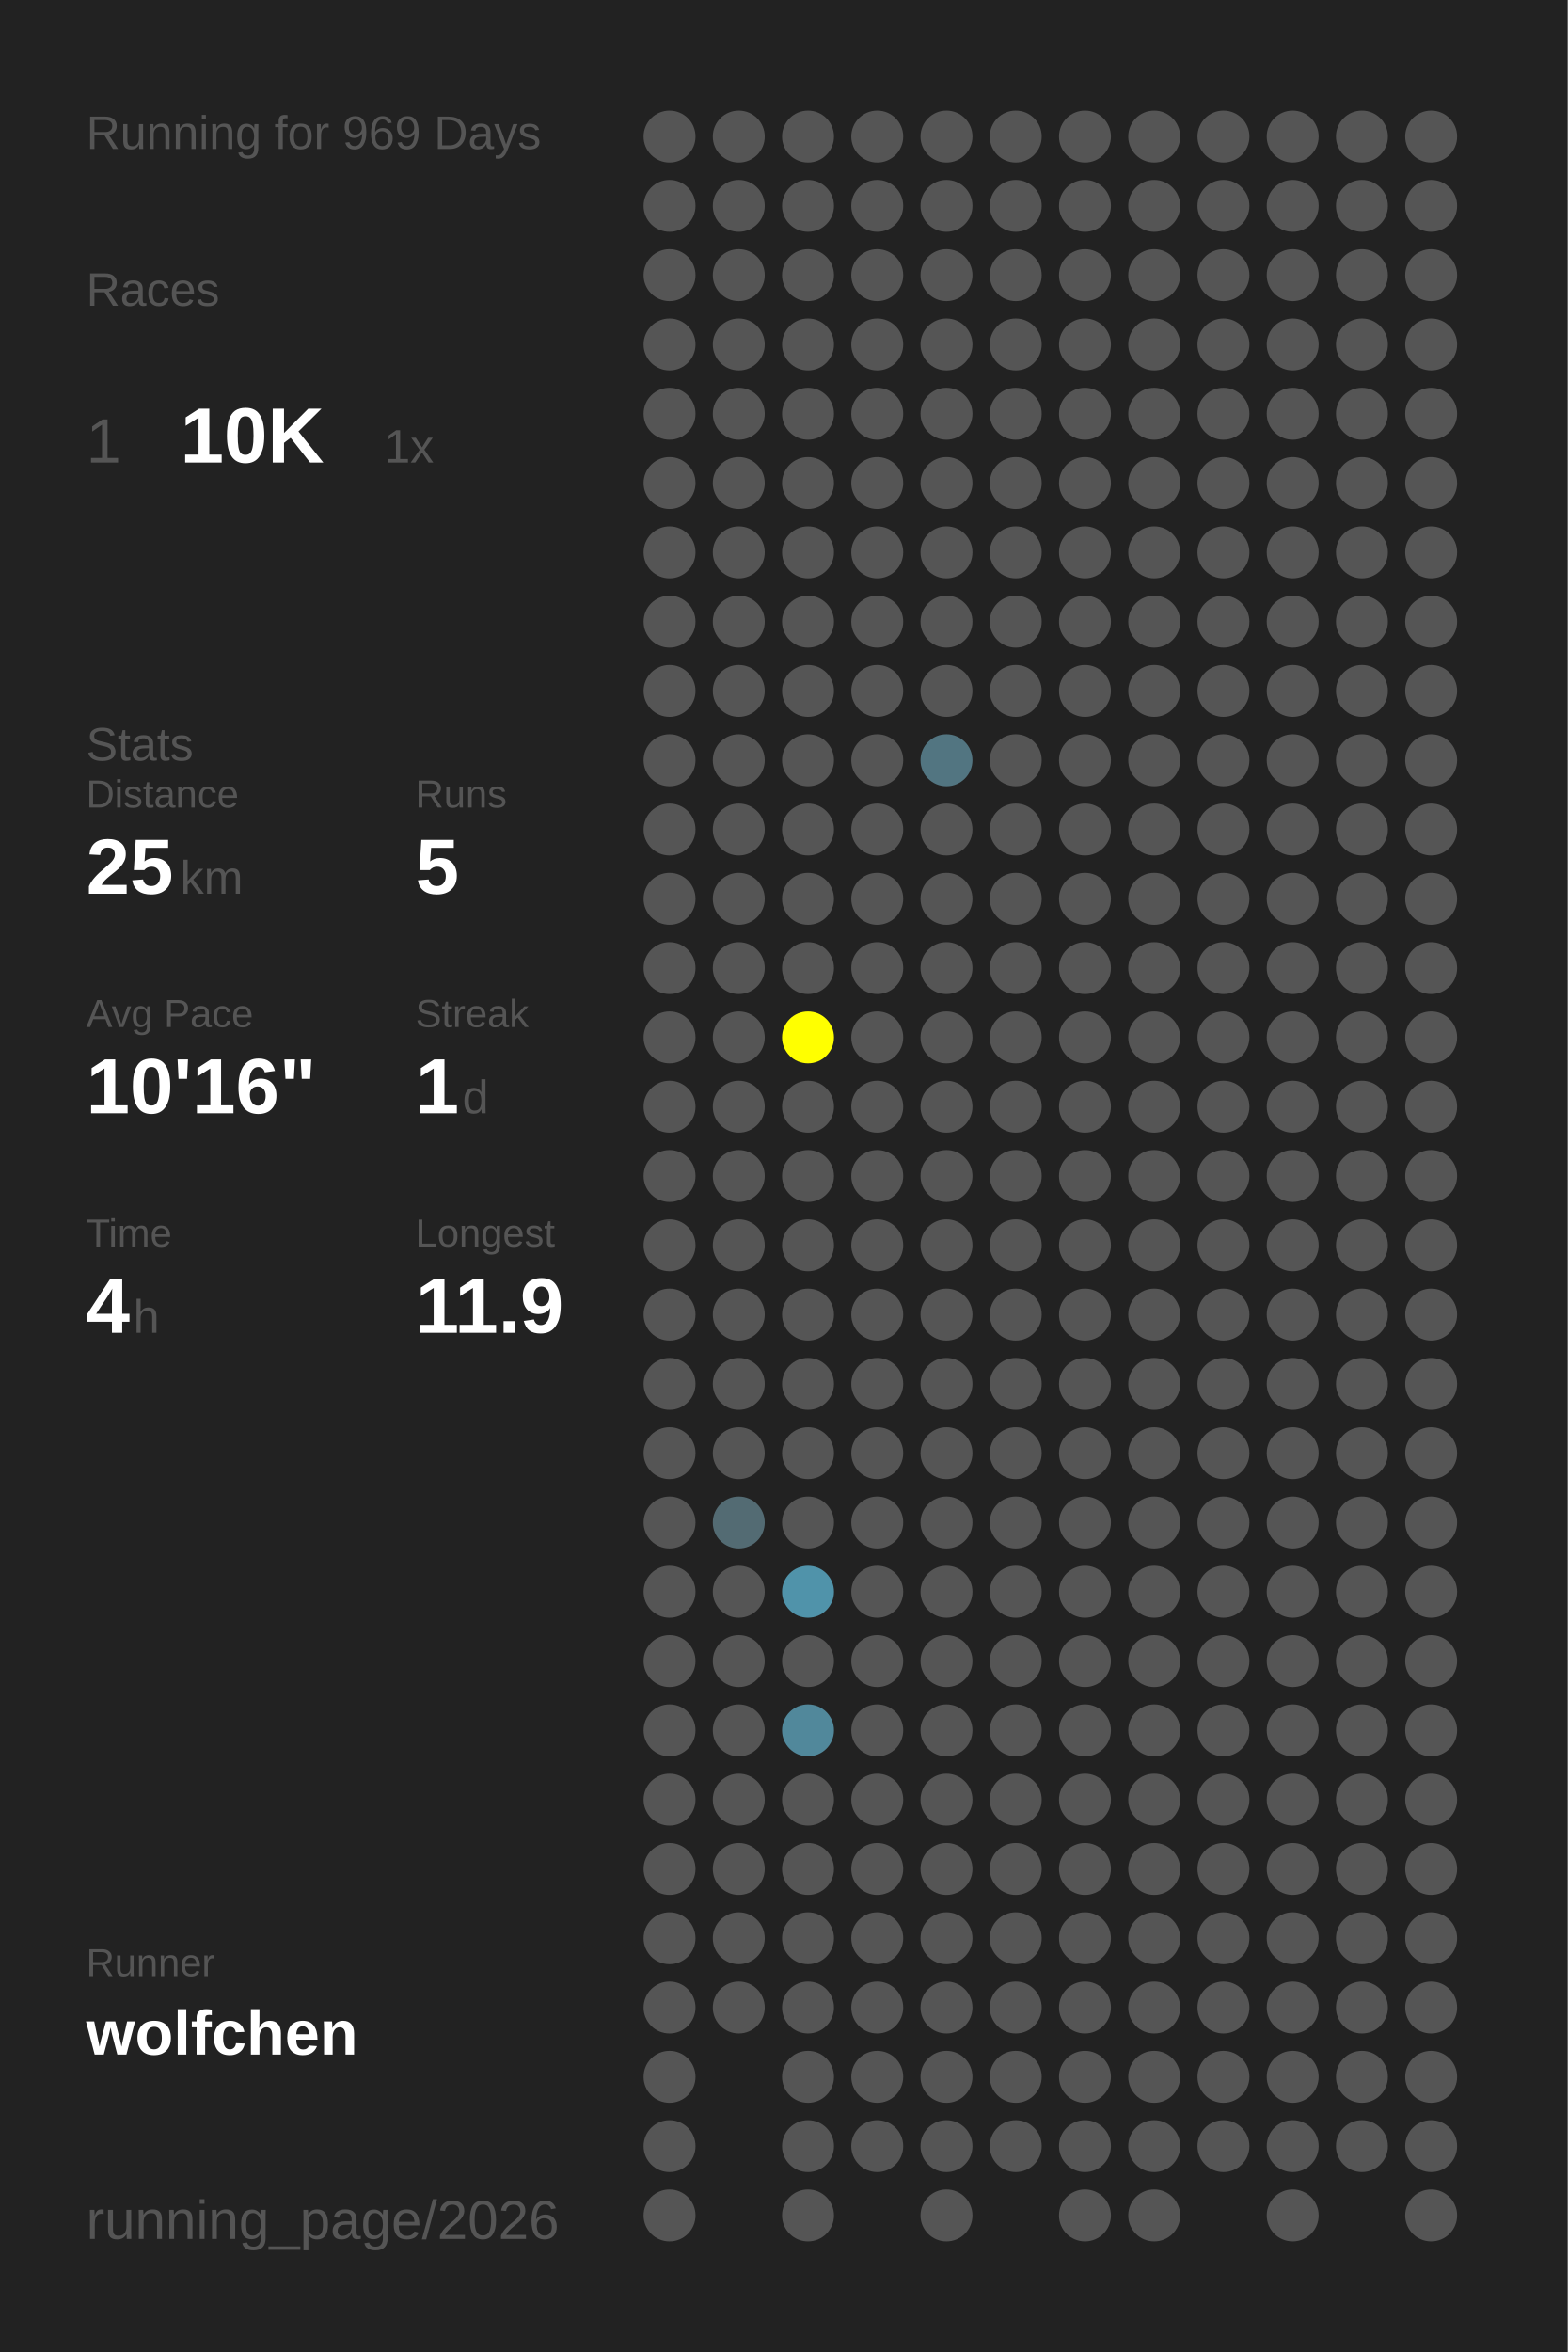
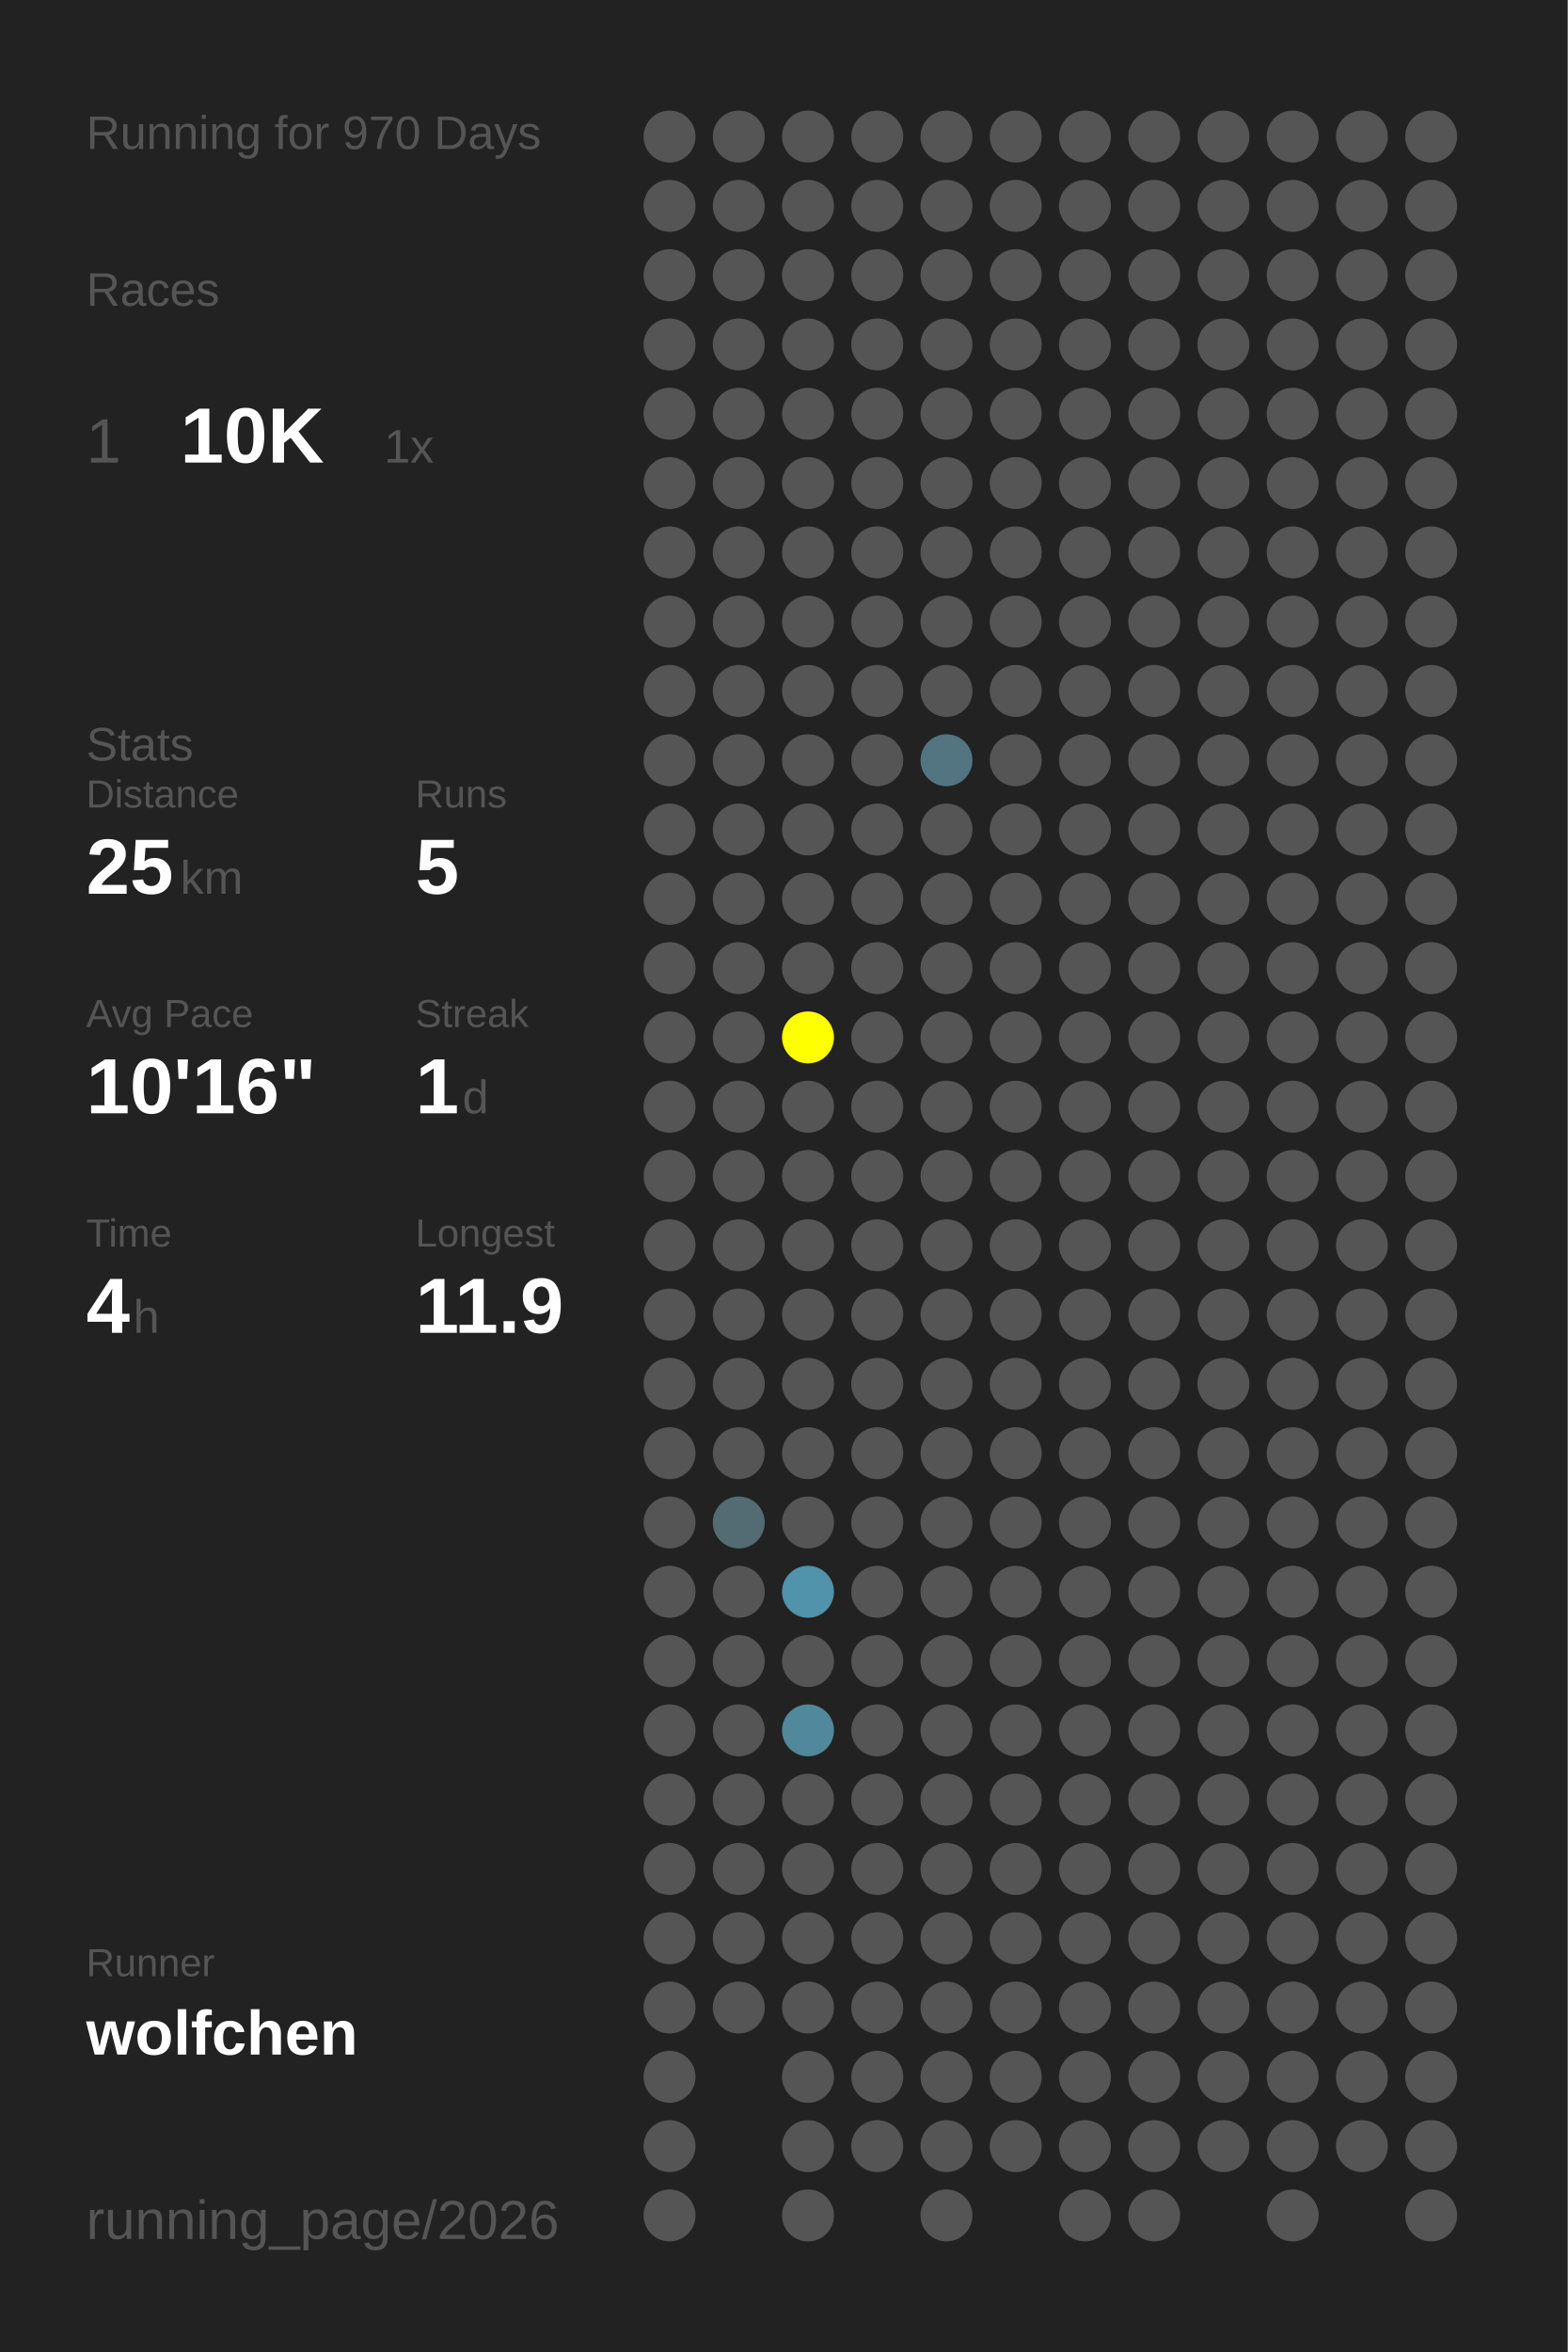
<svg xmlns="http://www.w3.org/2000/svg" baseProfile="full" height="300mm" version="1.1" viewBox="0,0,200,300" width="200mm">
  <defs />
  <rect fill="#222222" height="300" width="200" x="0" y="0" />
-   <text fill="#555555" style="font-size:6px; font-family:Arial;" x="11" y="19">Running for 969 Days</text>
+   <text fill="#555555" style="font-size:6px; font-family:Arial;" x="11" y="19">Running for 970 Days</text>
  <text fill="#555555" style="font-size:6px; font-family:Arial;" x="11" y="39">Races</text>
  <text fill="#555555" style="font-size:8px; font-family:Arial;" x="11" y="59">1</text>
  <text fill="#FFFFFF" style="font-size:10px; font-family:Arial; font-weight:bold;" x="23" y="59">10K</text>
  <text fill="#555555" style="font-size:6px; font-family:Arial;" x="49" y="59">1x</text>
  <text fill="#555555" style="font-size:6px; font-family:Arial;" x="11" y="97">Stats</text>
  <text fill="#555555" style="font-size:5px; font-family:Arial;" x="11" y="103">Distance</text>
  <text fill="#FFFFFF" style="font-size:10px; font-family:Arial; font-weight:bold;" x="11" y="114">25</text>
  <text fill="#555555" style="font-size:6px; font-family:Arial;" x="23" y="114">km</text>
  <text fill="#555555" style="font-size:5px; font-family:Arial;" x="53" y="103">Runs</text>
  <text fill="#FFFFFF" style="font-size:10px; font-family:Arial; font-weight:bold;" x="53" y="114">5</text>
  <text fill="#555555" style="font-size:5px; font-family:Arial;" x="11" y="131">Avg Pace</text>
  <text fill="#FFFFFF" style="font-size:10px; font-family:Arial; font-weight:bold;" x="11" y="142">10'16"</text>
  <text fill="#555555" style="font-size:5px; font-family:Arial;" x="53" y="131">Streak</text>
  <text fill="#FFFFFF" style="font-size:10px; font-family:Arial; font-weight:bold;" x="53" y="142">1</text>
  <text fill="#555555" style="font-size:6px; font-family:Arial;" x="59" y="142">d</text>
  <text fill="#555555" style="font-size:5px; font-family:Arial;" x="11" y="159">Time</text>
  <text fill="#FFFFFF" style="font-size:10px; font-family:Arial; font-weight:bold;" x="11" y="170">4</text>
  <text fill="#555555" style="font-size:6px; font-family:Arial;" x="17" y="170">h</text>
  <text fill="#555555" style="font-size:5px; font-family:Arial;" x="53" y="159">Longest</text>
  <text fill="#FFFFFF" style="font-size:10px; font-family:Arial; font-weight:bold;" x="53" y="170">11.9</text>
  <text fill="#555555" style="font-size:5px; font-family:Arial;" x="11" y="252.065">Runner</text>
  <text fill="#FFFFFF" style="font-size:8px; font-family:Arial; font-weight:bold;" x="11" y="262.065">wolfchen</text>
  <text fill="#555555" style="font-size:7px; font-family:Arial;" x="11" y="285.581">running_page/2026</text>
  <circle cx="85.417" cy="17.419" fill="#555555" r="3.312" />
  <circle cx="85.417" cy="26.258" fill="#555555" r="3.312" />
  <circle cx="85.417" cy="35.097" fill="#555555" r="3.312" />
  <circle cx="85.417" cy="43.935" fill="#555555" r="3.312" />
  <circle cx="85.417" cy="52.774" fill="#555555" r="3.312" />
  <circle cx="85.417" cy="61.613" fill="#555555" r="3.312" />
  <circle cx="85.417" cy="70.452" fill="#555555" r="3.312" />
  <circle cx="85.417" cy="79.29" fill="#555555" r="3.312" />
  <circle cx="85.417" cy="88.129" fill="#555555" r="3.312" />
  <circle cx="85.417" cy="96.968" fill="#555555" r="3.312" />
  <circle cx="85.417" cy="105.806" fill="#555555" r="3.312" />
  <circle cx="85.417" cy="114.645" fill="#555555" r="3.312" />
  <circle cx="85.417" cy="123.484" fill="#555555" r="3.312" />
  <circle cx="85.417" cy="132.323" fill="#555555" r="3.312" />
  <circle cx="85.417" cy="141.161" fill="#555555" r="3.312" />
  <circle cx="85.417" cy="150" fill="#555555" r="3.312" />
  <circle cx="85.417" cy="158.839" fill="#555555" r="3.312" />
  <circle cx="85.417" cy="167.677" fill="#555555" r="3.312" />
  <circle cx="85.417" cy="176.516" fill="#555555" r="3.312" />
  <circle cx="85.417" cy="185.355" fill="#555555" r="3.312" />
  <circle cx="85.417" cy="194.194" fill="#555555" r="3.312" />
  <circle cx="85.417" cy="203.032" fill="#555555" r="3.312" />
  <circle cx="85.417" cy="211.871" fill="#555555" r="3.312" />
  <circle cx="85.417" cy="220.71" fill="#555555" r="3.312" />
  <circle cx="85.417" cy="229.548" fill="#555555" r="3.312" />
  <circle cx="85.417" cy="238.387" fill="#555555" r="3.312" />
  <circle cx="85.417" cy="247.226" fill="#555555" r="3.312" />
  <circle cx="85.417" cy="256.065" fill="#555555" r="3.312" />
  <circle cx="85.417" cy="264.903" fill="#555555" r="3.312" />
  <circle cx="85.417" cy="273.742" fill="#555555" r="3.312" />
  <circle cx="85.417" cy="282.581" fill="#555555" r="3.312" />
  <circle cx="94.25" cy="17.419" fill="#555555" r="3.312" />
  <circle cx="94.25" cy="26.258" fill="#555555" r="3.312" />
  <circle cx="94.25" cy="35.097" fill="#555555" r="3.312" />
  <circle cx="94.25" cy="43.935" fill="#555555" r="3.312" />
  <circle cx="94.25" cy="52.774" fill="#555555" r="3.312" />
  <circle cx="94.25" cy="61.613" fill="#555555" r="3.312" />
  <circle cx="94.25" cy="70.452" fill="#555555" r="3.312" />
  <circle cx="94.25" cy="79.29" fill="#555555" r="3.312" />
  <circle cx="94.25" cy="88.129" fill="#555555" r="3.312" />
  <circle cx="94.25" cy="96.968" fill="#555555" r="3.312" />
  <circle cx="94.25" cy="105.806" fill="#555555" r="3.312" />
  <circle cx="94.25" cy="114.645" fill="#555555" r="3.312" />
  <circle cx="94.25" cy="123.484" fill="#555555" r="3.312" />
  <circle cx="94.25" cy="132.323" fill="#555555" r="3.312" />
  <circle cx="94.25" cy="141.161" fill="#555555" r="3.312" />
  <circle cx="94.25" cy="150" fill="#555555" r="3.312" />
  <circle cx="94.25" cy="158.839" fill="#555555" r="3.312" />
  <circle cx="94.25" cy="167.677" fill="#555555" r="3.312" />
  <circle cx="94.25" cy="176.516" fill="#555555" r="3.312" />
  <circle cx="94.25" cy="185.355" fill="#555555" r="3.312" />
  <circle cx="94.25" cy="194.194" fill="#536b73" r="3.312" />
  <circle cx="94.25" cy="203.032" fill="#555555" r="3.312" />
  <circle cx="94.25" cy="211.871" fill="#555555" r="3.312" />
  <circle cx="94.25" cy="220.71" fill="#555555" r="3.312" />
  <circle cx="94.25" cy="229.548" fill="#555555" r="3.312" />
  <circle cx="94.25" cy="238.387" fill="#555555" r="3.312" />
  <circle cx="94.25" cy="247.226" fill="#555555" r="3.312" />
  <circle cx="94.25" cy="256.065" fill="#555555" r="3.312" />
  <circle cx="103.083" cy="17.419" fill="#555555" r="3.312" />
  <circle cx="103.083" cy="26.258" fill="#555555" r="3.312" />
  <circle cx="103.083" cy="35.097" fill="#555555" r="3.312" />
  <circle cx="103.083" cy="43.935" fill="#555555" r="3.312" />
  <circle cx="103.083" cy="52.774" fill="#555555" r="3.312" />
  <circle cx="103.083" cy="61.613" fill="#555555" r="3.312" />
  <circle cx="103.083" cy="70.452" fill="#555555" r="3.312" />
  <circle cx="103.083" cy="79.29" fill="#555555" r="3.312" />
  <circle cx="103.083" cy="88.129" fill="#555555" r="3.312" />
  <circle cx="103.083" cy="96.968" fill="#555555" r="3.312" />
  <circle cx="103.083" cy="105.806" fill="#555555" r="3.312" />
  <circle cx="103.083" cy="114.645" fill="#555555" r="3.312" />
  <circle cx="103.083" cy="123.484" fill="#555555" r="3.312" />
  <circle cx="103.083" cy="132.323" fill="#FFFF00" r="3.312" />
  <circle cx="103.083" cy="141.161" fill="#555555" r="3.312" />
  <circle cx="103.083" cy="150" fill="#555555" r="3.312" />
  <circle cx="103.083" cy="158.839" fill="#555555" r="3.312" />
  <circle cx="103.083" cy="167.677" fill="#555555" r="3.312" />
  <circle cx="103.083" cy="176.516" fill="#555555" r="3.312" />
  <circle cx="103.083" cy="185.355" fill="#555555" r="3.312" />
  <circle cx="103.083" cy="194.194" fill="#555555" r="3.312" />
  <circle cx="103.083" cy="203.032" fill="#5093aa" r="3.312" />
  <circle cx="103.083" cy="211.871" fill="#555555" r="3.312" />
  <circle cx="103.083" cy="220.71" fill="#51889b" r="3.312" />
  <circle cx="103.083" cy="229.548" fill="#555555" r="3.312" />
  <circle cx="103.083" cy="238.387" fill="#555555" r="3.312" />
  <circle cx="103.083" cy="247.226" fill="#555555" r="3.312" />
  <circle cx="103.083" cy="256.065" fill="#555555" r="3.312" />
  <circle cx="103.083" cy="264.903" fill="#555555" r="3.312" />
  <circle cx="103.083" cy="273.742" fill="#555555" r="3.312" />
  <circle cx="103.083" cy="282.581" fill="#555555" r="3.312" />
  <circle cx="111.917" cy="17.419" fill="#555555" r="3.312" />
  <circle cx="111.917" cy="26.258" fill="#555555" r="3.312" />
  <circle cx="111.917" cy="35.097" fill="#555555" r="3.312" />
  <circle cx="111.917" cy="43.935" fill="#555555" r="3.312" />
  <circle cx="111.917" cy="52.774" fill="#555555" r="3.312" />
  <circle cx="111.917" cy="61.613" fill="#555555" r="3.312" />
  <circle cx="111.917" cy="70.452" fill="#555555" r="3.312" />
  <circle cx="111.917" cy="79.29" fill="#555555" r="3.312" />
  <circle cx="111.917" cy="88.129" fill="#555555" r="3.312" />
  <circle cx="111.917" cy="96.968" fill="#555555" r="3.312" />
  <circle cx="111.917" cy="105.806" fill="#555555" r="3.312" />
  <circle cx="111.917" cy="114.645" fill="#555555" r="3.312" />
  <circle cx="111.917" cy="123.484" fill="#555555" r="3.312" />
  <circle cx="111.917" cy="132.323" fill="#555555" r="3.312" />
  <circle cx="111.917" cy="141.161" fill="#555555" r="3.312" />
  <circle cx="111.917" cy="150" fill="#555555" r="3.312" />
  <circle cx="111.917" cy="158.839" fill="#555555" r="3.312" />
  <circle cx="111.917" cy="167.677" fill="#555555" r="3.312" />
  <circle cx="111.917" cy="176.516" fill="#555555" r="3.312" />
  <circle cx="111.917" cy="185.355" fill="#555555" r="3.312" />
  <circle cx="111.917" cy="194.194" fill="#555555" r="3.312" />
  <circle cx="111.917" cy="203.032" fill="#555555" r="3.312" />
  <circle cx="111.917" cy="211.871" fill="#555555" r="3.312" />
  <circle cx="111.917" cy="220.71" fill="#555555" r="3.312" />
  <circle cx="111.917" cy="229.548" fill="#555555" r="3.312" />
  <circle cx="111.917" cy="238.387" fill="#555555" r="3.312" />
  <circle cx="111.917" cy="247.226" fill="#555555" r="3.312" />
  <circle cx="111.917" cy="256.065" fill="#555555" r="3.312" />
  <circle cx="111.917" cy="264.903" fill="#555555" r="3.312" />
  <circle cx="111.917" cy="273.742" fill="#555555" r="3.312" />
  <circle cx="120.75" cy="17.419" fill="#555555" r="3.312" />
  <circle cx="120.75" cy="26.258" fill="#555555" r="3.312" />
  <circle cx="120.75" cy="35.097" fill="#555555" r="3.312" />
  <circle cx="120.75" cy="43.935" fill="#555555" r="3.312" />
  <circle cx="120.75" cy="52.774" fill="#555555" r="3.312" />
  <circle cx="120.75" cy="61.613" fill="#555555" r="3.312" />
  <circle cx="120.75" cy="70.452" fill="#555555" r="3.312" />
  <circle cx="120.75" cy="79.29" fill="#555555" r="3.312" />
  <circle cx="120.75" cy="88.129" fill="#555555" r="3.312" />
  <circle cx="120.75" cy="96.968" fill="#527581" r="3.312" />
  <circle cx="120.75" cy="105.806" fill="#555555" r="3.312" />
  <circle cx="120.75" cy="114.645" fill="#555555" r="3.312" />
  <circle cx="120.75" cy="123.484" fill="#555555" r="3.312" />
  <circle cx="120.75" cy="132.323" fill="#555555" r="3.312" />
  <circle cx="120.75" cy="141.161" fill="#555555" r="3.312" />
  <circle cx="120.75" cy="150" fill="#555555" r="3.312" />
  <circle cx="120.75" cy="158.839" fill="#555555" r="3.312" />
  <circle cx="120.75" cy="167.677" fill="#555555" r="3.312" />
  <circle cx="120.75" cy="176.516" fill="#555555" r="3.312" />
  <circle cx="120.75" cy="185.355" fill="#555555" r="3.312" />
  <circle cx="120.75" cy="194.194" fill="#555555" r="3.312" />
  <circle cx="120.75" cy="203.032" fill="#555555" r="3.312" />
  <circle cx="120.75" cy="211.871" fill="#555555" r="3.312" />
  <circle cx="120.75" cy="220.71" fill="#555555" r="3.312" />
  <circle cx="120.75" cy="229.548" fill="#555555" r="3.312" />
  <circle cx="120.75" cy="238.387" fill="#555555" r="3.312" />
  <circle cx="120.75" cy="247.226" fill="#555555" r="3.312" />
  <circle cx="120.75" cy="256.065" fill="#555555" r="3.312" />
  <circle cx="120.75" cy="264.903" fill="#555555" r="3.312" />
  <circle cx="120.75" cy="273.742" fill="#555555" r="3.312" />
  <circle cx="120.75" cy="282.581" fill="#555555" r="3.312" />
  <circle cx="129.583" cy="17.419" fill="#555555" r="3.312" />
  <circle cx="129.583" cy="26.258" fill="#555555" r="3.312" />
  <circle cx="129.583" cy="35.097" fill="#555555" r="3.312" />
  <circle cx="129.583" cy="43.935" fill="#555555" r="3.312" />
  <circle cx="129.583" cy="52.774" fill="#555555" r="3.312" />
  <circle cx="129.583" cy="61.613" fill="#555555" r="3.312" />
  <circle cx="129.583" cy="70.452" fill="#555555" r="3.312" />
  <circle cx="129.583" cy="79.29" fill="#555555" r="3.312" />
  <circle cx="129.583" cy="88.129" fill="#555555" r="3.312" />
  <circle cx="129.583" cy="96.968" fill="#555555" r="3.312" />
  <circle cx="129.583" cy="105.806" fill="#555555" r="3.312" />
  <circle cx="129.583" cy="114.645" fill="#555555" r="3.312" />
  <circle cx="129.583" cy="123.484" fill="#555555" r="3.312" />
  <circle cx="129.583" cy="132.323" fill="#555555" r="3.312" />
  <circle cx="129.583" cy="141.161" fill="#555555" r="3.312" />
  <circle cx="129.583" cy="150" fill="#555555" r="3.312" />
  <circle cx="129.583" cy="158.839" fill="#555555" r="3.312" />
  <circle cx="129.583" cy="167.677" fill="#555555" r="3.312" />
  <circle cx="129.583" cy="176.516" fill="#555555" r="3.312" />
  <circle cx="129.583" cy="185.355" fill="#555555" r="3.312" />
  <circle cx="129.583" cy="194.194" fill="#555555" r="3.312" />
  <circle cx="129.583" cy="203.032" fill="#555555" r="3.312" />
  <circle cx="129.583" cy="211.871" fill="#555555" r="3.312" />
  <circle cx="129.583" cy="220.71" fill="#555555" r="3.312" />
  <circle cx="129.583" cy="229.548" fill="#555555" r="3.312" />
  <circle cx="129.583" cy="238.387" fill="#555555" r="3.312" />
  <circle cx="129.583" cy="247.226" fill="#555555" r="3.312" />
  <circle cx="129.583" cy="256.065" fill="#555555" r="3.312" />
  <circle cx="129.583" cy="264.903" fill="#555555" r="3.312" />
  <circle cx="129.583" cy="273.742" fill="#555555" r="3.312" />
  <circle cx="138.417" cy="17.419" fill="#555555" r="3.312" />
  <circle cx="138.417" cy="26.258" fill="#555555" r="3.312" />
  <circle cx="138.417" cy="35.097" fill="#555555" r="3.312" />
  <circle cx="138.417" cy="43.935" fill="#555555" r="3.312" />
  <circle cx="138.417" cy="52.774" fill="#555555" r="3.312" />
  <circle cx="138.417" cy="61.613" fill="#555555" r="3.312" />
  <circle cx="138.417" cy="70.452" fill="#555555" r="3.312" />
  <circle cx="138.417" cy="79.29" fill="#555555" r="3.312" />
  <circle cx="138.417" cy="88.129" fill="#555555" r="3.312" />
  <circle cx="138.417" cy="96.968" fill="#555555" r="3.312" />
  <circle cx="138.417" cy="105.806" fill="#555555" r="3.312" />
  <circle cx="138.417" cy="114.645" fill="#555555" r="3.312" />
  <circle cx="138.417" cy="123.484" fill="#555555" r="3.312" />
  <circle cx="138.417" cy="132.323" fill="#555555" r="3.312" />
  <circle cx="138.417" cy="141.161" fill="#555555" r="3.312" />
  <circle cx="138.417" cy="150" fill="#555555" r="3.312" />
  <circle cx="138.417" cy="158.839" fill="#555555" r="3.312" />
  <circle cx="138.417" cy="167.677" fill="#555555" r="3.312" />
  <circle cx="138.417" cy="176.516" fill="#555555" r="3.312" />
  <circle cx="138.417" cy="185.355" fill="#555555" r="3.312" />
  <circle cx="138.417" cy="194.194" fill="#555555" r="3.312" />
  <circle cx="138.417" cy="203.032" fill="#555555" r="3.312" />
  <circle cx="138.417" cy="211.871" fill="#555555" r="3.312" />
  <circle cx="138.417" cy="220.71" fill="#555555" r="3.312" />
  <circle cx="138.417" cy="229.548" fill="#555555" r="3.312" />
  <circle cx="138.417" cy="238.387" fill="#555555" r="3.312" />
  <circle cx="138.417" cy="247.226" fill="#555555" r="3.312" />
  <circle cx="138.417" cy="256.065" fill="#555555" r="3.312" />
  <circle cx="138.417" cy="264.903" fill="#555555" r="3.312" />
  <circle cx="138.417" cy="273.742" fill="#555555" r="3.312" />
  <circle cx="138.417" cy="282.581" fill="#555555" r="3.312" />
  <circle cx="147.25" cy="17.419" fill="#555555" r="3.312" />
  <circle cx="147.25" cy="26.258" fill="#555555" r="3.312" />
  <circle cx="147.25" cy="35.097" fill="#555555" r="3.312" />
  <circle cx="147.25" cy="43.935" fill="#555555" r="3.312" />
  <circle cx="147.25" cy="52.774" fill="#555555" r="3.312" />
  <circle cx="147.25" cy="61.613" fill="#555555" r="3.312" />
  <circle cx="147.25" cy="70.452" fill="#555555" r="3.312" />
  <circle cx="147.25" cy="79.29" fill="#555555" r="3.312" />
  <circle cx="147.25" cy="88.129" fill="#555555" r="3.312" />
  <circle cx="147.25" cy="96.968" fill="#555555" r="3.312" />
  <circle cx="147.25" cy="105.806" fill="#555555" r="3.312" />
  <circle cx="147.25" cy="114.645" fill="#555555" r="3.312" />
  <circle cx="147.25" cy="123.484" fill="#555555" r="3.312" />
  <circle cx="147.25" cy="132.323" fill="#555555" r="3.312" />
  <circle cx="147.25" cy="141.161" fill="#555555" r="3.312" />
  <circle cx="147.25" cy="150" fill="#555555" r="3.312" />
  <circle cx="147.25" cy="158.839" fill="#555555" r="3.312" />
  <circle cx="147.25" cy="167.677" fill="#555555" r="3.312" />
  <circle cx="147.25" cy="176.516" fill="#555555" r="3.312" />
  <circle cx="147.25" cy="185.355" fill="#555555" r="3.312" />
  <circle cx="147.25" cy="194.194" fill="#555555" r="3.312" />
  <circle cx="147.25" cy="203.032" fill="#555555" r="3.312" />
  <circle cx="147.25" cy="211.871" fill="#555555" r="3.312" />
  <circle cx="147.25" cy="220.71" fill="#555555" r="3.312" />
  <circle cx="147.25" cy="229.548" fill="#555555" r="3.312" />
  <circle cx="147.25" cy="238.387" fill="#555555" r="3.312" />
  <circle cx="147.25" cy="247.226" fill="#555555" r="3.312" />
  <circle cx="147.25" cy="256.065" fill="#555555" r="3.312" />
  <circle cx="147.25" cy="264.903" fill="#555555" r="3.312" />
  <circle cx="147.25" cy="273.742" fill="#555555" r="3.312" />
  <circle cx="147.25" cy="282.581" fill="#555555" r="3.312" />
  <circle cx="156.083" cy="17.419" fill="#555555" r="3.312" />
  <circle cx="156.083" cy="26.258" fill="#555555" r="3.312" />
  <circle cx="156.083" cy="35.097" fill="#555555" r="3.312" />
  <circle cx="156.083" cy="43.935" fill="#555555" r="3.312" />
  <circle cx="156.083" cy="52.774" fill="#555555" r="3.312" />
  <circle cx="156.083" cy="61.613" fill="#555555" r="3.312" />
  <circle cx="156.083" cy="70.452" fill="#555555" r="3.312" />
  <circle cx="156.083" cy="79.29" fill="#555555" r="3.312" />
  <circle cx="156.083" cy="88.129" fill="#555555" r="3.312" />
  <circle cx="156.083" cy="96.968" fill="#555555" r="3.312" />
  <circle cx="156.083" cy="105.806" fill="#555555" r="3.312" />
  <circle cx="156.083" cy="114.645" fill="#555555" r="3.312" />
  <circle cx="156.083" cy="123.484" fill="#555555" r="3.312" />
  <circle cx="156.083" cy="132.323" fill="#555555" r="3.312" />
  <circle cx="156.083" cy="141.161" fill="#555555" r="3.312" />
  <circle cx="156.083" cy="150" fill="#555555" r="3.312" />
  <circle cx="156.083" cy="158.839" fill="#555555" r="3.312" />
  <circle cx="156.083" cy="167.677" fill="#555555" r="3.312" />
  <circle cx="156.083" cy="176.516" fill="#555555" r="3.312" />
  <circle cx="156.083" cy="185.355" fill="#555555" r="3.312" />
  <circle cx="156.083" cy="194.194" fill="#555555" r="3.312" />
  <circle cx="156.083" cy="203.032" fill="#555555" r="3.312" />
  <circle cx="156.083" cy="211.871" fill="#555555" r="3.312" />
  <circle cx="156.083" cy="220.71" fill="#555555" r="3.312" />
  <circle cx="156.083" cy="229.548" fill="#555555" r="3.312" />
  <circle cx="156.083" cy="238.387" fill="#555555" r="3.312" />
  <circle cx="156.083" cy="247.226" fill="#555555" r="3.312" />
  <circle cx="156.083" cy="256.065" fill="#555555" r="3.312" />
  <circle cx="156.083" cy="264.903" fill="#555555" r="3.312" />
  <circle cx="156.083" cy="273.742" fill="#555555" r="3.312" />
  <circle cx="164.917" cy="17.419" fill="#555555" r="3.312" />
  <circle cx="164.917" cy="26.258" fill="#555555" r="3.312" />
  <circle cx="164.917" cy="35.097" fill="#555555" r="3.312" />
  <circle cx="164.917" cy="43.935" fill="#555555" r="3.312" />
  <circle cx="164.917" cy="52.774" fill="#555555" r="3.312" />
  <circle cx="164.917" cy="61.613" fill="#555555" r="3.312" />
  <circle cx="164.917" cy="70.452" fill="#555555" r="3.312" />
  <circle cx="164.917" cy="79.29" fill="#555555" r="3.312" />
  <circle cx="164.917" cy="88.129" fill="#555555" r="3.312" />
  <circle cx="164.917" cy="96.968" fill="#555555" r="3.312" />
  <circle cx="164.917" cy="105.806" fill="#555555" r="3.312" />
  <circle cx="164.917" cy="114.645" fill="#555555" r="3.312" />
  <circle cx="164.917" cy="123.484" fill="#555555" r="3.312" />
  <circle cx="164.917" cy="132.323" fill="#555555" r="3.312" />
  <circle cx="164.917" cy="141.161" fill="#555555" r="3.312" />
  <circle cx="164.917" cy="150" fill="#555555" r="3.312" />
  <circle cx="164.917" cy="158.839" fill="#555555" r="3.312" />
  <circle cx="164.917" cy="167.677" fill="#555555" r="3.312" />
  <circle cx="164.917" cy="176.516" fill="#555555" r="3.312" />
  <circle cx="164.917" cy="185.355" fill="#555555" r="3.312" />
  <circle cx="164.917" cy="194.194" fill="#555555" r="3.312" />
  <circle cx="164.917" cy="203.032" fill="#555555" r="3.312" />
  <circle cx="164.917" cy="211.871" fill="#555555" r="3.312" />
  <circle cx="164.917" cy="220.71" fill="#555555" r="3.312" />
  <circle cx="164.917" cy="229.548" fill="#555555" r="3.312" />
  <circle cx="164.917" cy="238.387" fill="#555555" r="3.312" />
  <circle cx="164.917" cy="247.226" fill="#555555" r="3.312" />
  <circle cx="164.917" cy="256.065" fill="#555555" r="3.312" />
  <circle cx="164.917" cy="264.903" fill="#555555" r="3.312" />
  <circle cx="164.917" cy="273.742" fill="#555555" r="3.312" />
  <circle cx="164.917" cy="282.581" fill="#555555" r="3.312" />
  <circle cx="173.75" cy="17.419" fill="#555555" r="3.312" />
  <circle cx="173.75" cy="26.258" fill="#555555" r="3.312" />
  <circle cx="173.75" cy="35.097" fill="#555555" r="3.312" />
  <circle cx="173.75" cy="43.935" fill="#555555" r="3.312" />
  <circle cx="173.75" cy="52.774" fill="#555555" r="3.312" />
  <circle cx="173.75" cy="61.613" fill="#555555" r="3.312" />
  <circle cx="173.75" cy="70.452" fill="#555555" r="3.312" />
  <circle cx="173.75" cy="79.29" fill="#555555" r="3.312" />
  <circle cx="173.75" cy="88.129" fill="#555555" r="3.312" />
  <circle cx="173.75" cy="96.968" fill="#555555" r="3.312" />
  <circle cx="173.75" cy="105.806" fill="#555555" r="3.312" />
  <circle cx="173.75" cy="114.645" fill="#555555" r="3.312" />
  <circle cx="173.75" cy="123.484" fill="#555555" r="3.312" />
  <circle cx="173.75" cy="132.323" fill="#555555" r="3.312" />
  <circle cx="173.75" cy="141.161" fill="#555555" r="3.312" />
  <circle cx="173.75" cy="150" fill="#555555" r="3.312" />
  <circle cx="173.75" cy="158.839" fill="#555555" r="3.312" />
  <circle cx="173.75" cy="167.677" fill="#555555" r="3.312" />
  <circle cx="173.75" cy="176.516" fill="#555555" r="3.312" />
  <circle cx="173.75" cy="185.355" fill="#555555" r="3.312" />
  <circle cx="173.75" cy="194.194" fill="#555555" r="3.312" />
  <circle cx="173.75" cy="203.032" fill="#555555" r="3.312" />
  <circle cx="173.75" cy="211.871" fill="#555555" r="3.312" />
  <circle cx="173.75" cy="220.71" fill="#555555" r="3.312" />
  <circle cx="173.75" cy="229.548" fill="#555555" r="3.312" />
  <circle cx="173.75" cy="238.387" fill="#555555" r="3.312" />
  <circle cx="173.75" cy="247.226" fill="#555555" r="3.312" />
  <circle cx="173.75" cy="256.065" fill="#555555" r="3.312" />
  <circle cx="173.75" cy="264.903" fill="#555555" r="3.312" />
  <circle cx="173.75" cy="273.742" fill="#555555" r="3.312" />
  <circle cx="182.583" cy="17.419" fill="#555555" r="3.312" />
  <circle cx="182.583" cy="26.258" fill="#555555" r="3.312" />
  <circle cx="182.583" cy="35.097" fill="#555555" r="3.312" />
  <circle cx="182.583" cy="43.935" fill="#555555" r="3.312" />
  <circle cx="182.583" cy="52.774" fill="#555555" r="3.312" />
  <circle cx="182.583" cy="61.613" fill="#555555" r="3.312" />
  <circle cx="182.583" cy="70.452" fill="#555555" r="3.312" />
  <circle cx="182.583" cy="79.29" fill="#555555" r="3.312" />
  <circle cx="182.583" cy="88.129" fill="#555555" r="3.312" />
  <circle cx="182.583" cy="96.968" fill="#555555" r="3.312" />
  <circle cx="182.583" cy="105.806" fill="#555555" r="3.312" />
  <circle cx="182.583" cy="114.645" fill="#555555" r="3.312" />
  <circle cx="182.583" cy="123.484" fill="#555555" r="3.312" />
  <circle cx="182.583" cy="132.323" fill="#555555" r="3.312" />
  <circle cx="182.583" cy="141.161" fill="#555555" r="3.312" />
  <circle cx="182.583" cy="150" fill="#555555" r="3.312" />
  <circle cx="182.583" cy="158.839" fill="#555555" r="3.312" />
  <circle cx="182.583" cy="167.677" fill="#555555" r="3.312" />
  <circle cx="182.583" cy="176.516" fill="#555555" r="3.312" />
  <circle cx="182.583" cy="185.355" fill="#555555" r="3.312" />
  <circle cx="182.583" cy="194.194" fill="#555555" r="3.312" />
  <circle cx="182.583" cy="203.032" fill="#555555" r="3.312" />
  <circle cx="182.583" cy="211.871" fill="#555555" r="3.312" />
  <circle cx="182.583" cy="220.71" fill="#555555" r="3.312" />
  <circle cx="182.583" cy="229.548" fill="#555555" r="3.312" />
  <circle cx="182.583" cy="238.387" fill="#555555" r="3.312" />
  <circle cx="182.583" cy="247.226" fill="#555555" r="3.312" />
  <circle cx="182.583" cy="256.065" fill="#555555" r="3.312" />
  <circle cx="182.583" cy="264.903" fill="#555555" r="3.312" />
  <circle cx="182.583" cy="273.742" fill="#555555" r="3.312" />
  <circle cx="182.583" cy="282.581" fill="#555555" r="3.312" />
</svg>
